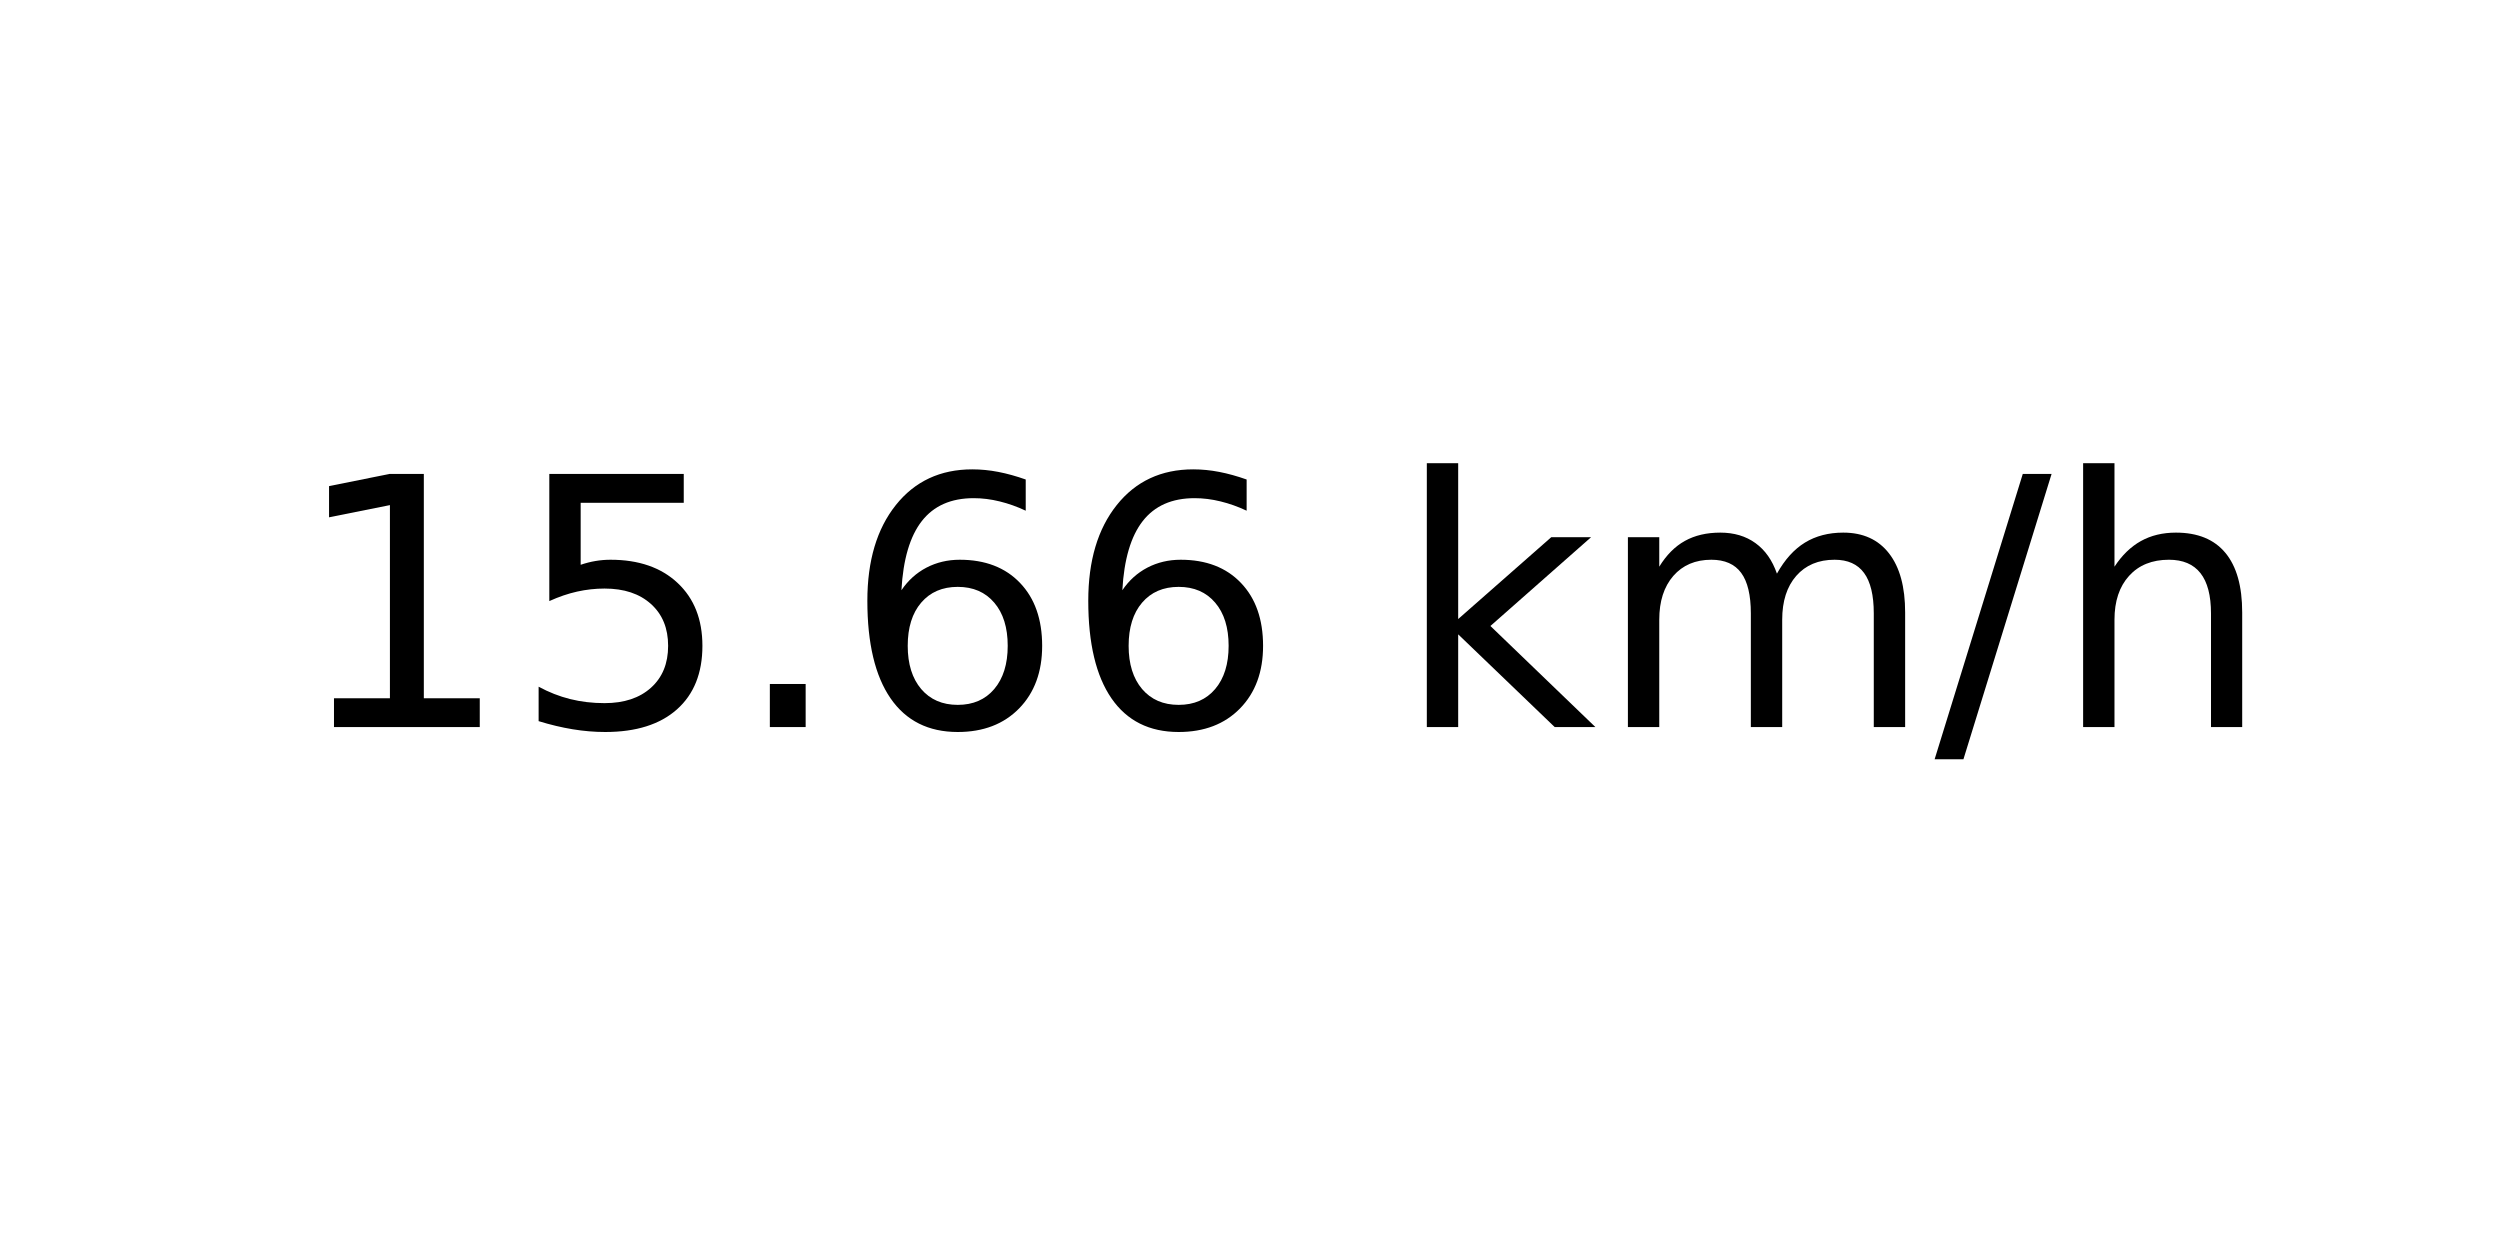
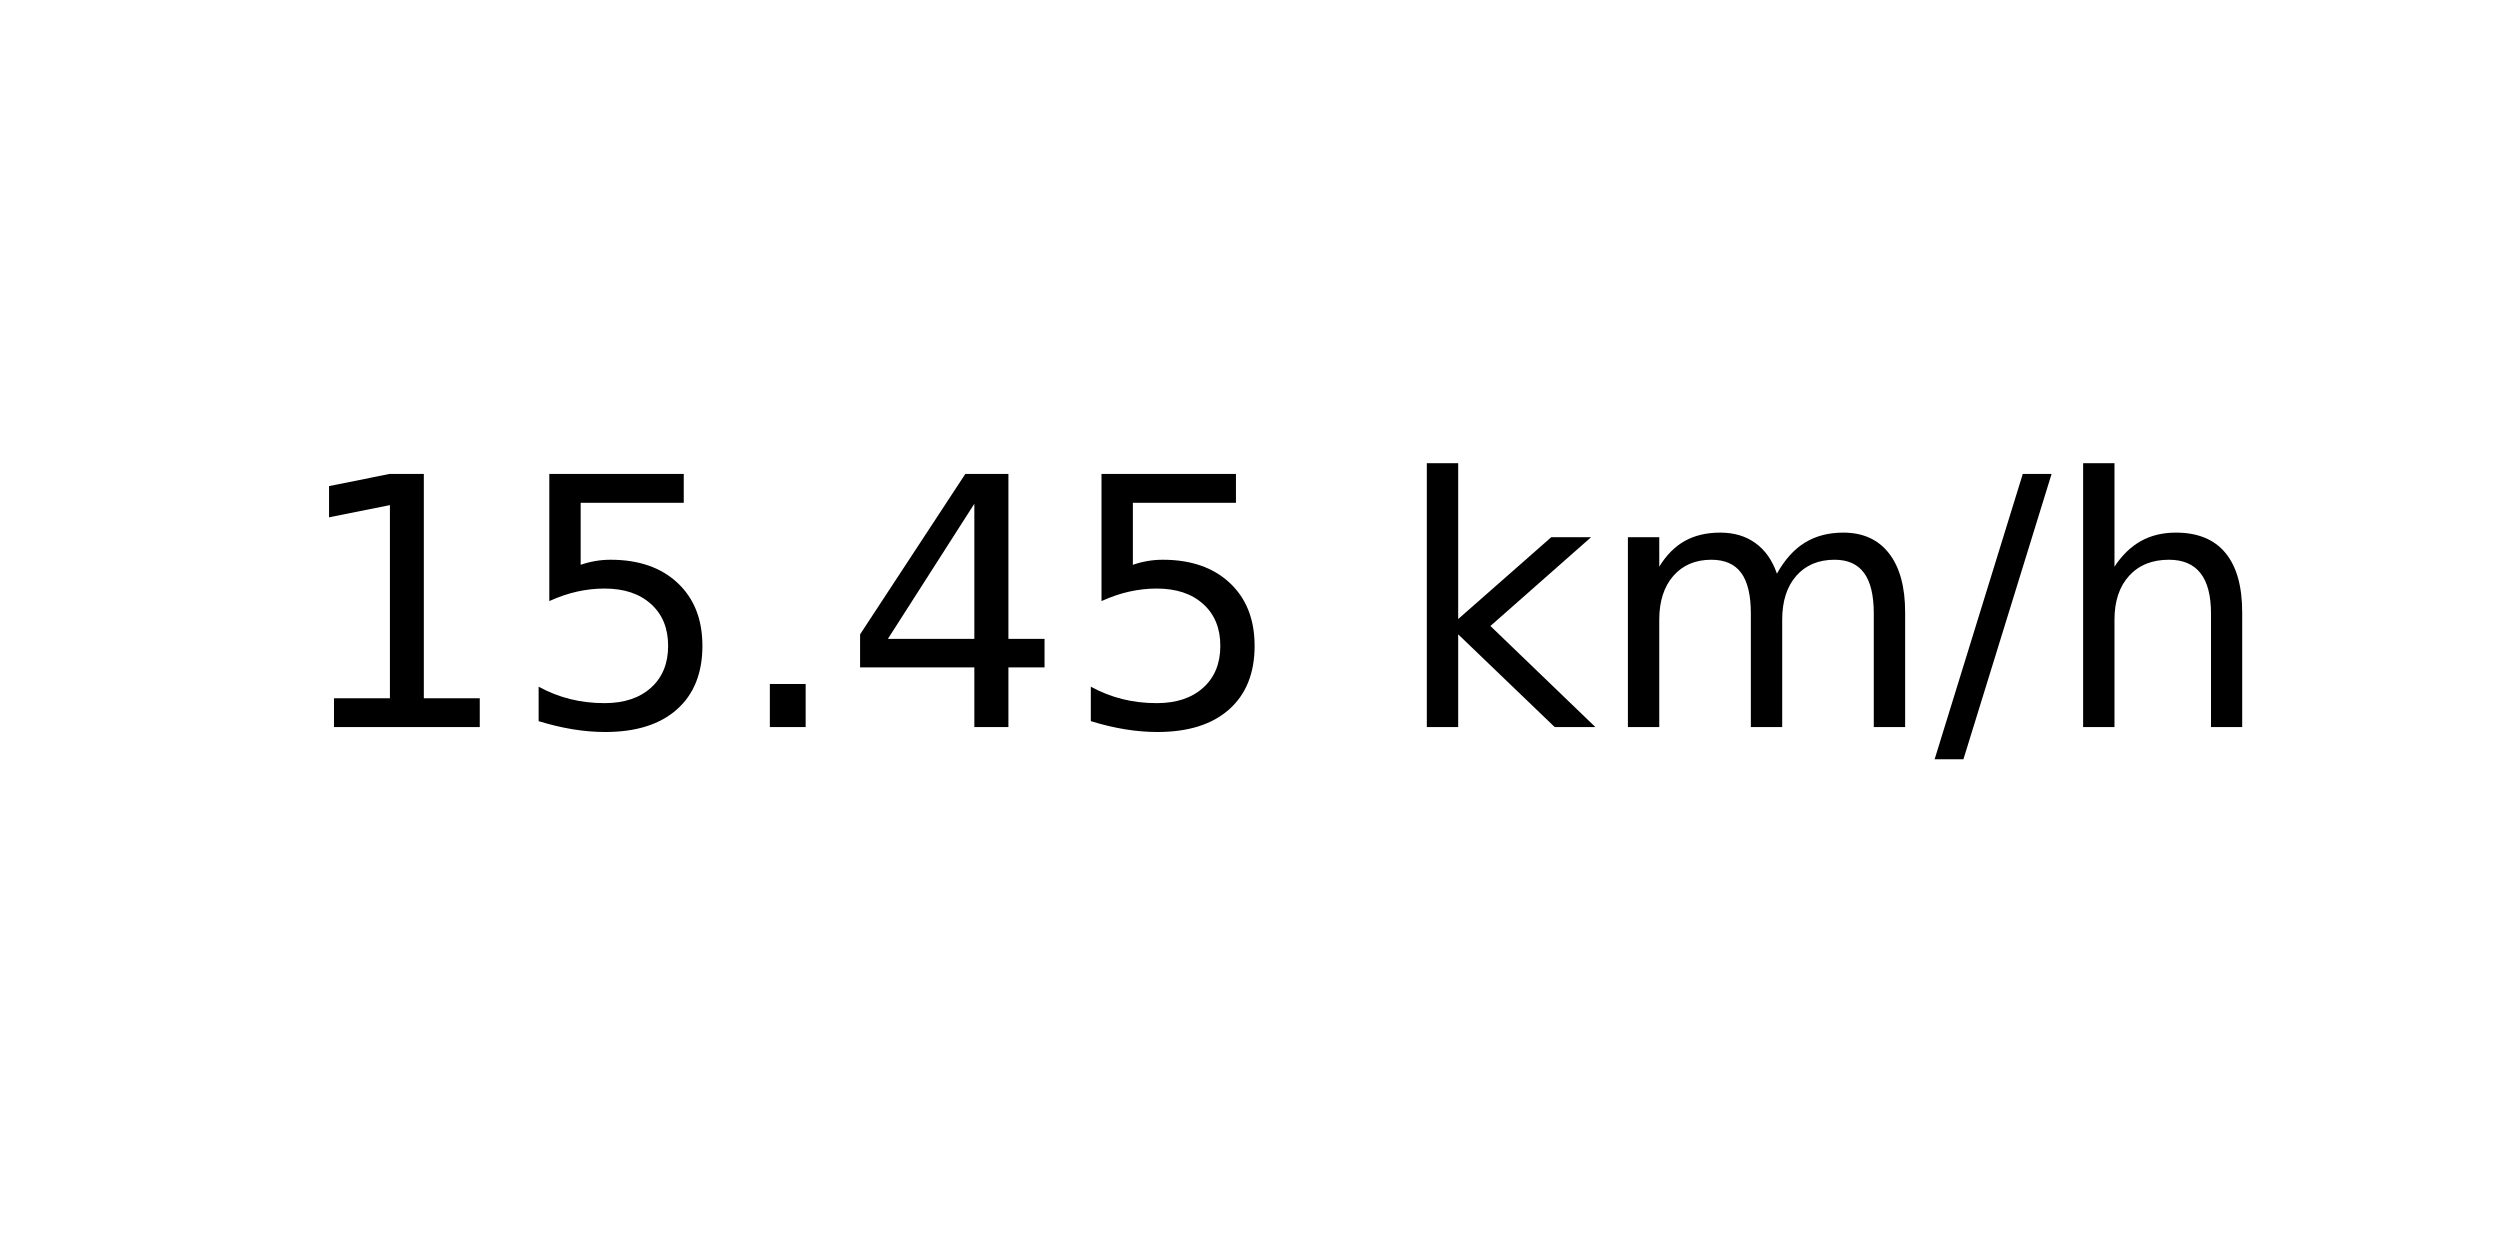
<svg xmlns="http://www.w3.org/2000/svg" xmlns:xlink="http://www.w3.org/1999/xlink" width="72pt" height="36pt" viewBox="0 0 72 36" version="1.1">
  <defs>
    <style type="text/css">*{stroke-linejoin: round; stroke-linecap: butt}</style>
  </defs>
  <g id="figure_1">
    <g id="axes_1">
      <g id="text_1">
        <g transform="translate(8.378125 20.93937) scale(0.1 -0.1)">
          <defs>
            <path id="DejaVuSans-31" d="M 794 531  L 1825 531  L 1825 4091  L 703 3866  L 703 4441  L 1819 4666  L 2450 4666  L 2450 531  L 3481 531  L 3481 0  L 794 0  L 794 531  z " transform="scale(0.015625)" />
            <path id="DejaVuSans-35" d="M 691 4666  L 3169 4666  L 3169 4134  L 1269 4134  L 1269 2991  Q 1406 3038 1543 3061  Q 1681 3084 1819 3084  Q 2600 3084 3056 2656  Q 3513 2228 3513 1497  Q 3513 744 3044 326  Q 2575 -91 1722 -91  Q 1428 -91 1123 -41  Q 819 9 494 109  L 494 744  Q 775 591 1075 516  Q 1375 441 1709 441  Q 2250 441 2565 725  Q 2881 1009 2881 1497  Q 2881 1984 2565 2268  Q 2250 2553 1709 2553  Q 1456 2553 1204 2497  Q 953 2441 691 2322  L 691 4666  z " transform="scale(0.015625)" />
            <path id="DejaVuSans-2e" d="M 684 794  L 1344 794  L 1344 0  L 684 0  L 684 794  z " transform="scale(0.015625)" />
-             <path id="DejaVuSans-36" d="M 2113 2584  Q 1688 2584 1439 2293  Q 1191 2003 1191 1497  Q 1191 994 1439 701  Q 1688 409 2113 409  Q 2538 409 2786 701  Q 3034 994 3034 1497  Q 3034 2003 2786 2293  Q 2538 2584 2113 2584  z M 3366 4563  L 3366 3988  Q 3128 4100 2886 4159  Q 2644 4219 2406 4219  Q 1781 4219 1451 3797  Q 1122 3375 1075 2522  Q 1259 2794 1537 2939  Q 1816 3084 2150 3084  Q 2853 3084 3261 2657  Q 3669 2231 3669 1497  Q 3669 778 3244 343  Q 2819 -91 2113 -91  Q 1303 -91 875 529  Q 447 1150 447 2328  Q 447 3434 972 4092  Q 1497 4750 2381 4750  Q 2619 4750 2861 4703  Q 3103 4656 3366 4563  z " transform="scale(0.015625)" />
+             <path id="DejaVuSans-34" d="M 2419 4116  L 825 1625  L 2419 1625  L 2419 4116  z M 2253 4666  L 3047 4666  L 3047 1625  L 3713 1625  L 3713 1100  L 3047 1100  L 3047 0  L 2419 0  L 2419 1100  L 313 1100  L 313 1709  L 2253 4666  z " transform="scale(0.015625)" />
            <path id="DejaVuSans-20" transform="scale(0.015625)" />
            <path id="DejaVuSans-6b" d="M 581 4863  L 1159 4863  L 1159 1991  L 2875 3500  L 3609 3500  L 1753 1863  L 3688 0  L 2938 0  L 1159 1709  L 1159 0  L 581 0  L 581 4863  z " transform="scale(0.015625)" />
            <path id="DejaVuSans-6d" d="M 3328 2828  Q 3544 3216 3844 3400  Q 4144 3584 4550 3584  Q 5097 3584 5394 3201  Q 5691 2819 5691 2113  L 5691 0  L 5113 0  L 5113 2094  Q 5113 2597 4934 2840  Q 4756 3084 4391 3084  Q 3944 3084 3684 2787  Q 3425 2491 3425 1978  L 3425 0  L 2847 0  L 2847 2094  Q 2847 2600 2669 2842  Q 2491 3084 2119 3084  Q 1678 3084 1418 2786  Q 1159 2488 1159 1978  L 1159 0  L 581 0  L 581 3500  L 1159 3500  L 1159 2956  Q 1356 3278 1631 3431  Q 1906 3584 2284 3584  Q 2666 3584 2933 3390  Q 3200 3197 3328 2828  z " transform="scale(0.015625)" />
            <path id="DejaVuSans-2f" d="M 1625 4666  L 2156 4666  L 531 -594  L 0 -594  L 1625 4666  z " transform="scale(0.015625)" />
            <path id="DejaVuSans-68" d="M 3513 2113  L 3513 0  L 2938 0  L 2938 2094  Q 2938 2591 2744 2837  Q 2550 3084 2163 3084  Q 1697 3084 1428 2787  Q 1159 2491 1159 1978  L 1159 0  L 581 0  L 581 4863  L 1159 4863  L 1159 2956  Q 1366 3272 1645 3428  Q 1925 3584 2291 3584  Q 2894 3584 3203 3211  Q 3513 2838 3513 2113  z " transform="scale(0.015625)" />
          </defs>
          <use xlink:href="#DejaVuSans-31" />
          <use xlink:href="#DejaVuSans-35" x="63.623" />
          <use xlink:href="#DejaVuSans-2e" x="127.246" />
-           <use xlink:href="#DejaVuSans-36" x="159.033" />
-           <use xlink:href="#DejaVuSans-36" x="222.656" />
+           <use xlink:href="#DejaVuSans-34" x="159.033" />
+           <use xlink:href="#DejaVuSans-35" x="222.656" />
          <use xlink:href="#DejaVuSans-20" x="286.279" />
          <use xlink:href="#DejaVuSans-6b" x="318.066" />
          <use xlink:href="#DejaVuSans-6d" x="375.977" />
          <use xlink:href="#DejaVuSans-2f" x="473.389" />
          <use xlink:href="#DejaVuSans-68" x="507.08" />
        </g>
      </g>
    </g>
  </g>
</svg>
